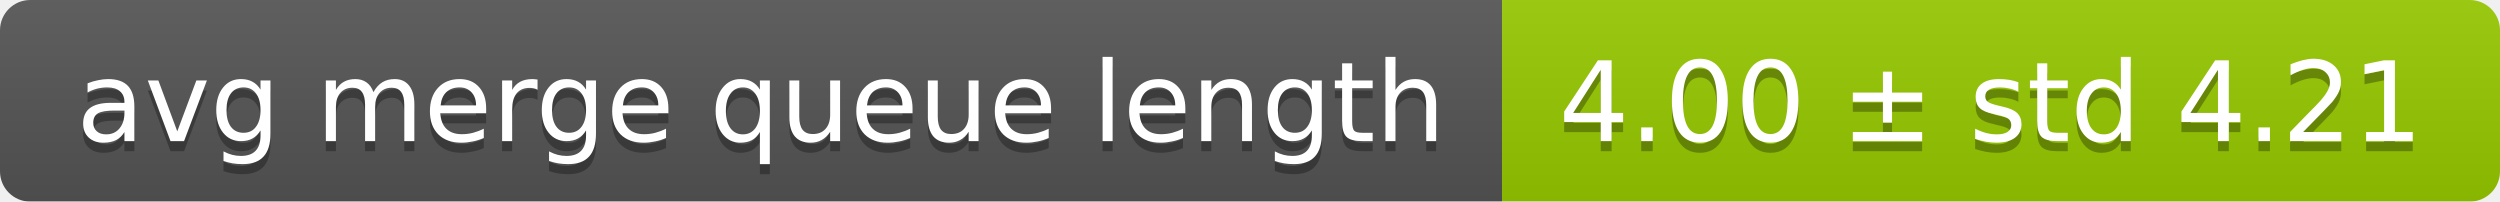
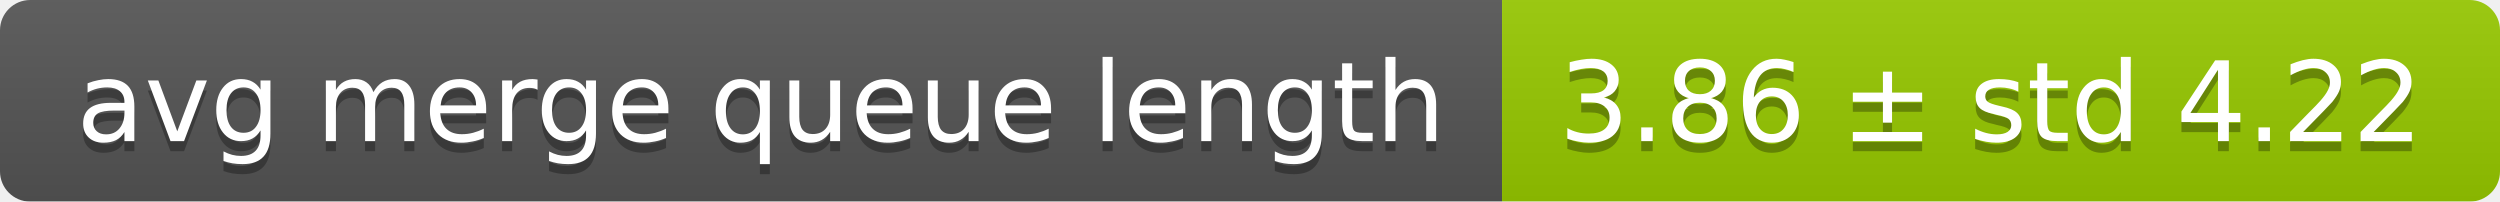
<svg xmlns="http://www.w3.org/2000/svg" width="248" height="20">
  <linearGradient id="smooth" x2="0" y2="100%">
    <stop offset="0" stop-color="#bbb" stop-opacity=".1" />
    <stop offset="1" stop-opacity=".1" />
  </linearGradient>
  <mask id="round">
    <rect width="248" height="20" rx="3" fill="#fff" />
  </mask>
  <g mask="url(#round)">
    <rect width="149" height="20" fill="#555" />
    <rect x="149" width="99" height="20" fill="#97ca00" />
    <rect width="248" height="20" fill="url(#smooth)" />
  </g>
  <g fill="#fff" text-anchor="middle" font-family="DejaVu Sans,Verdana,Geneva,sans-serif" font-size="11">
    <text x="75.5" y="15" fill="#010101" fill-opacity=".3">avg merge queue length</text>
    <text x="75.5" y="14">avg merge queue length</text>
-     <text x="197.5" y="15" fill="#010101" fill-opacity=".3">4.00 ± std 4.21</text>
-     <text x="197.5" y="14">4.00 ± std 4.21</text>
+     <text x="197.5" y="15" fill="#010101" fill-opacity=".3">3.86 ± std 4.22</text>
+     <text x="197.5" y="14">3.86 ± std 4.22</text>
  </g>
</svg>
